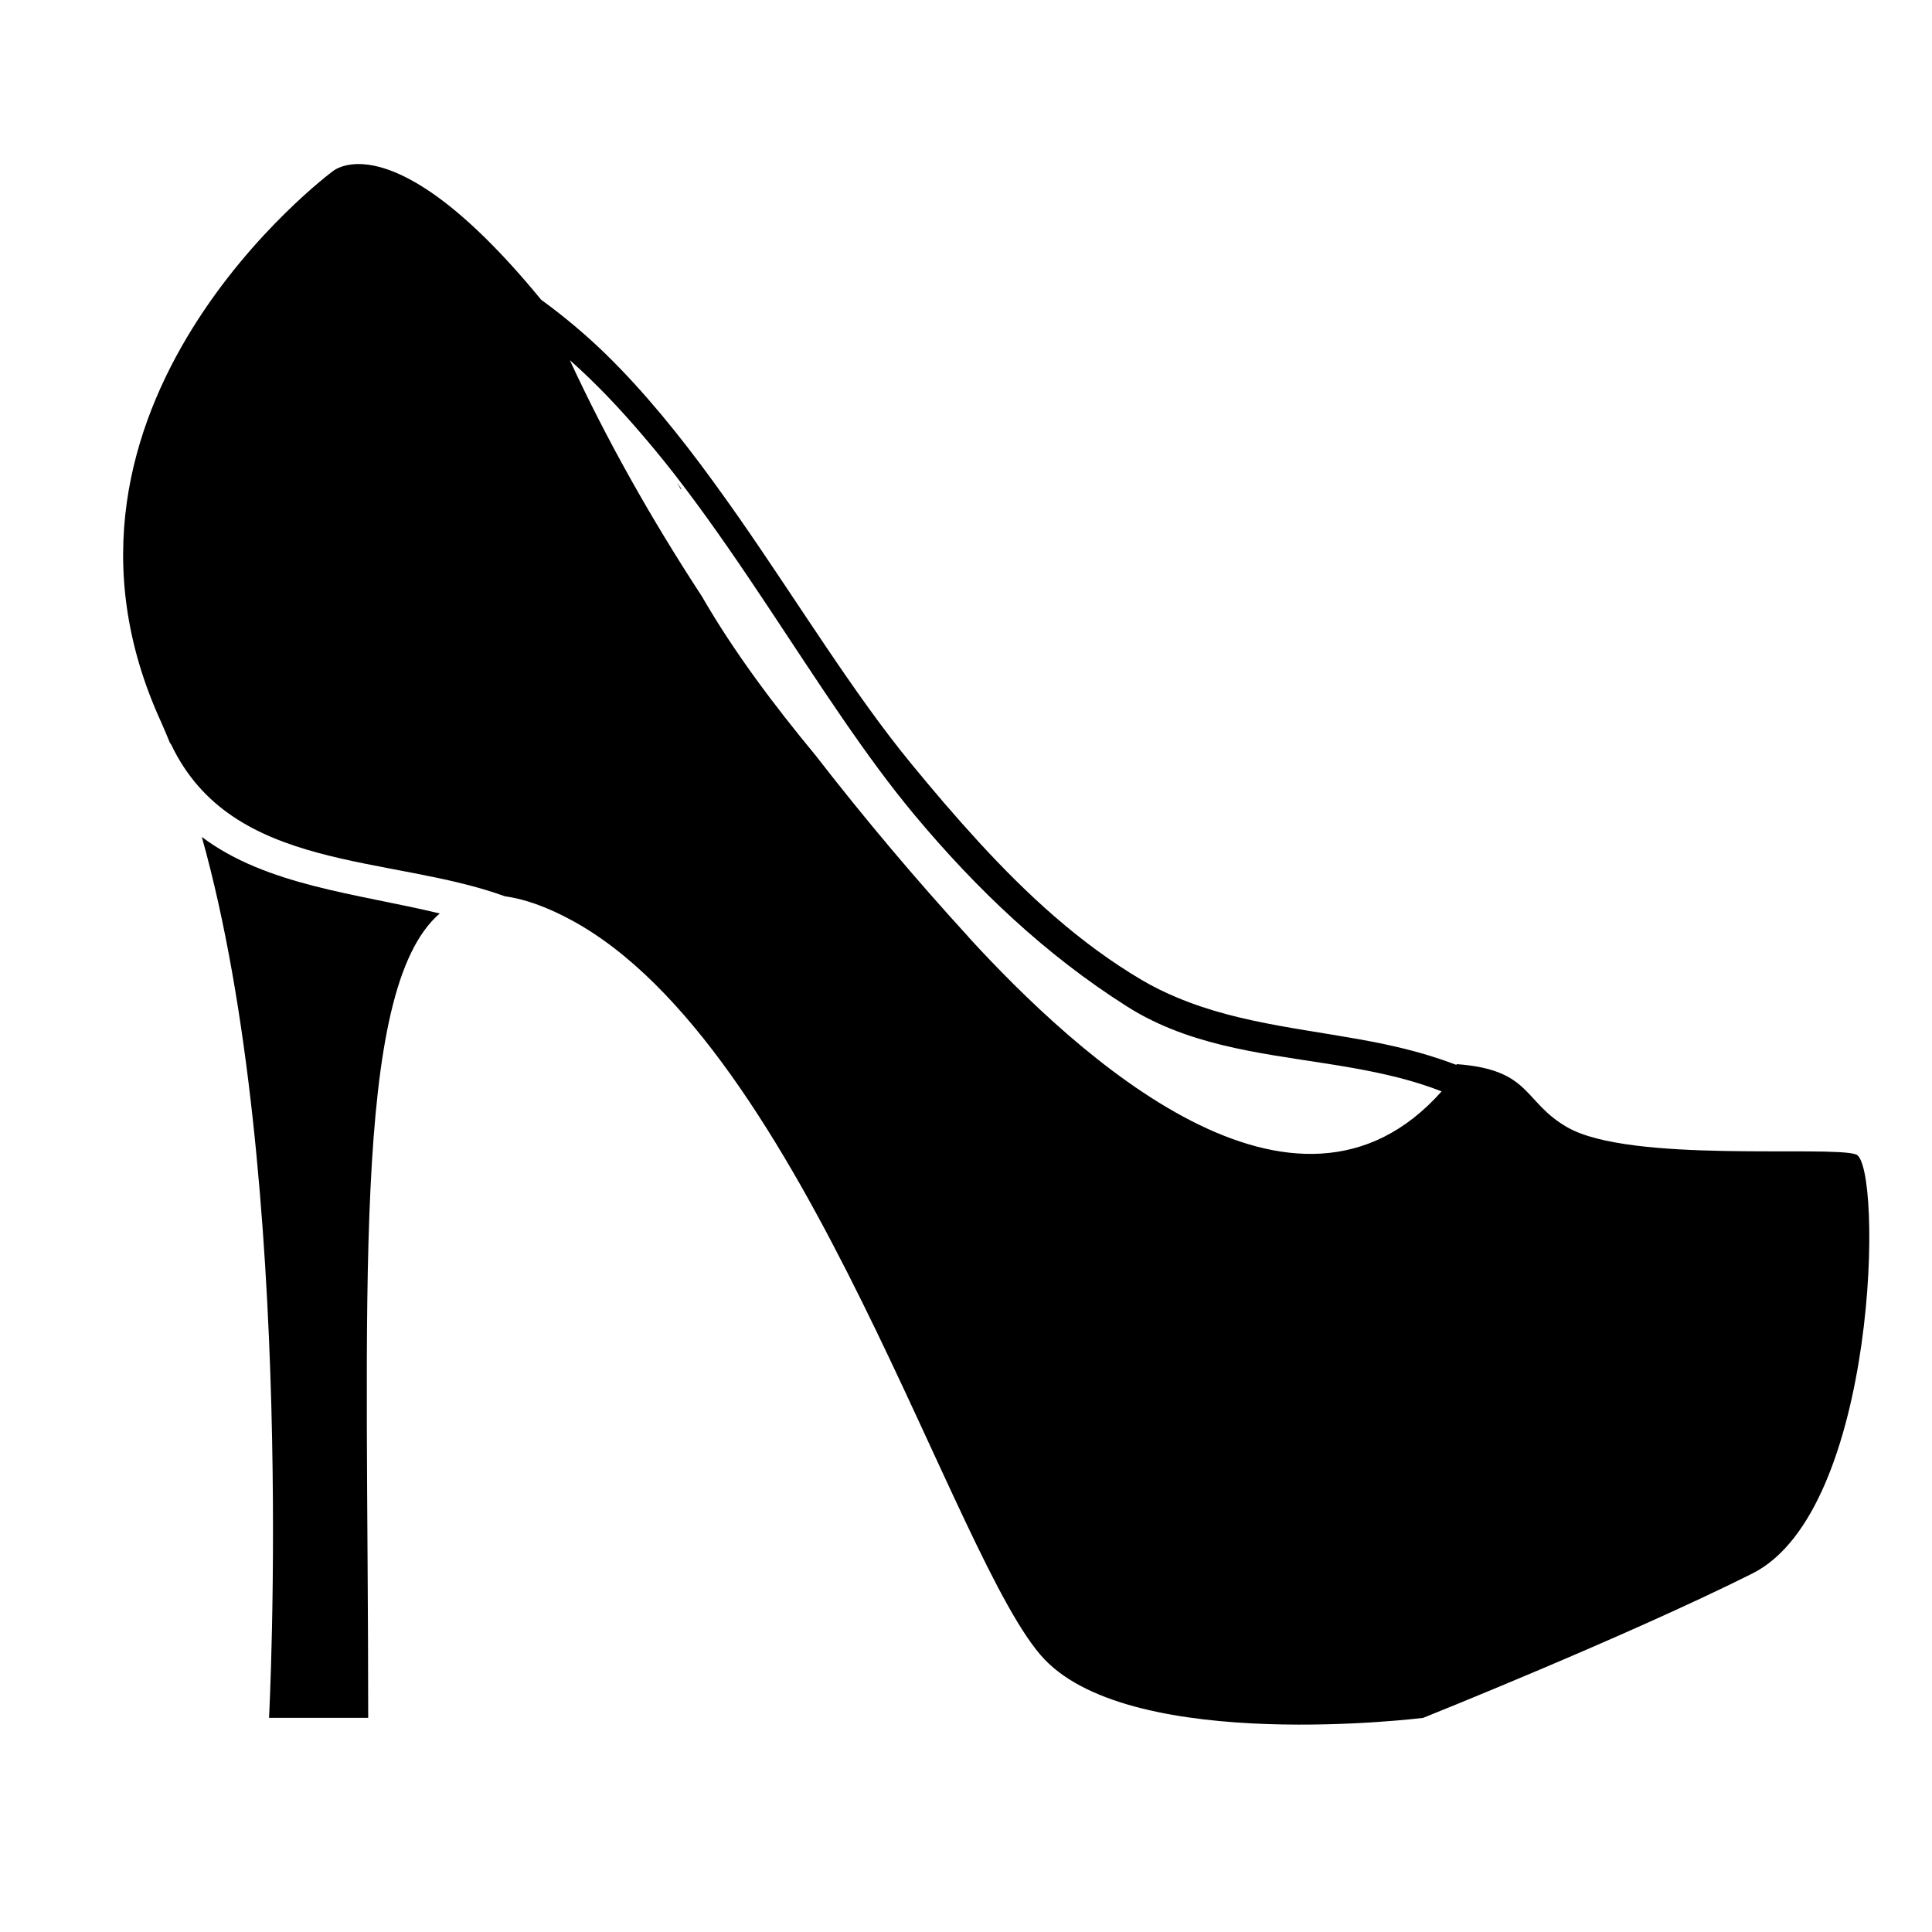
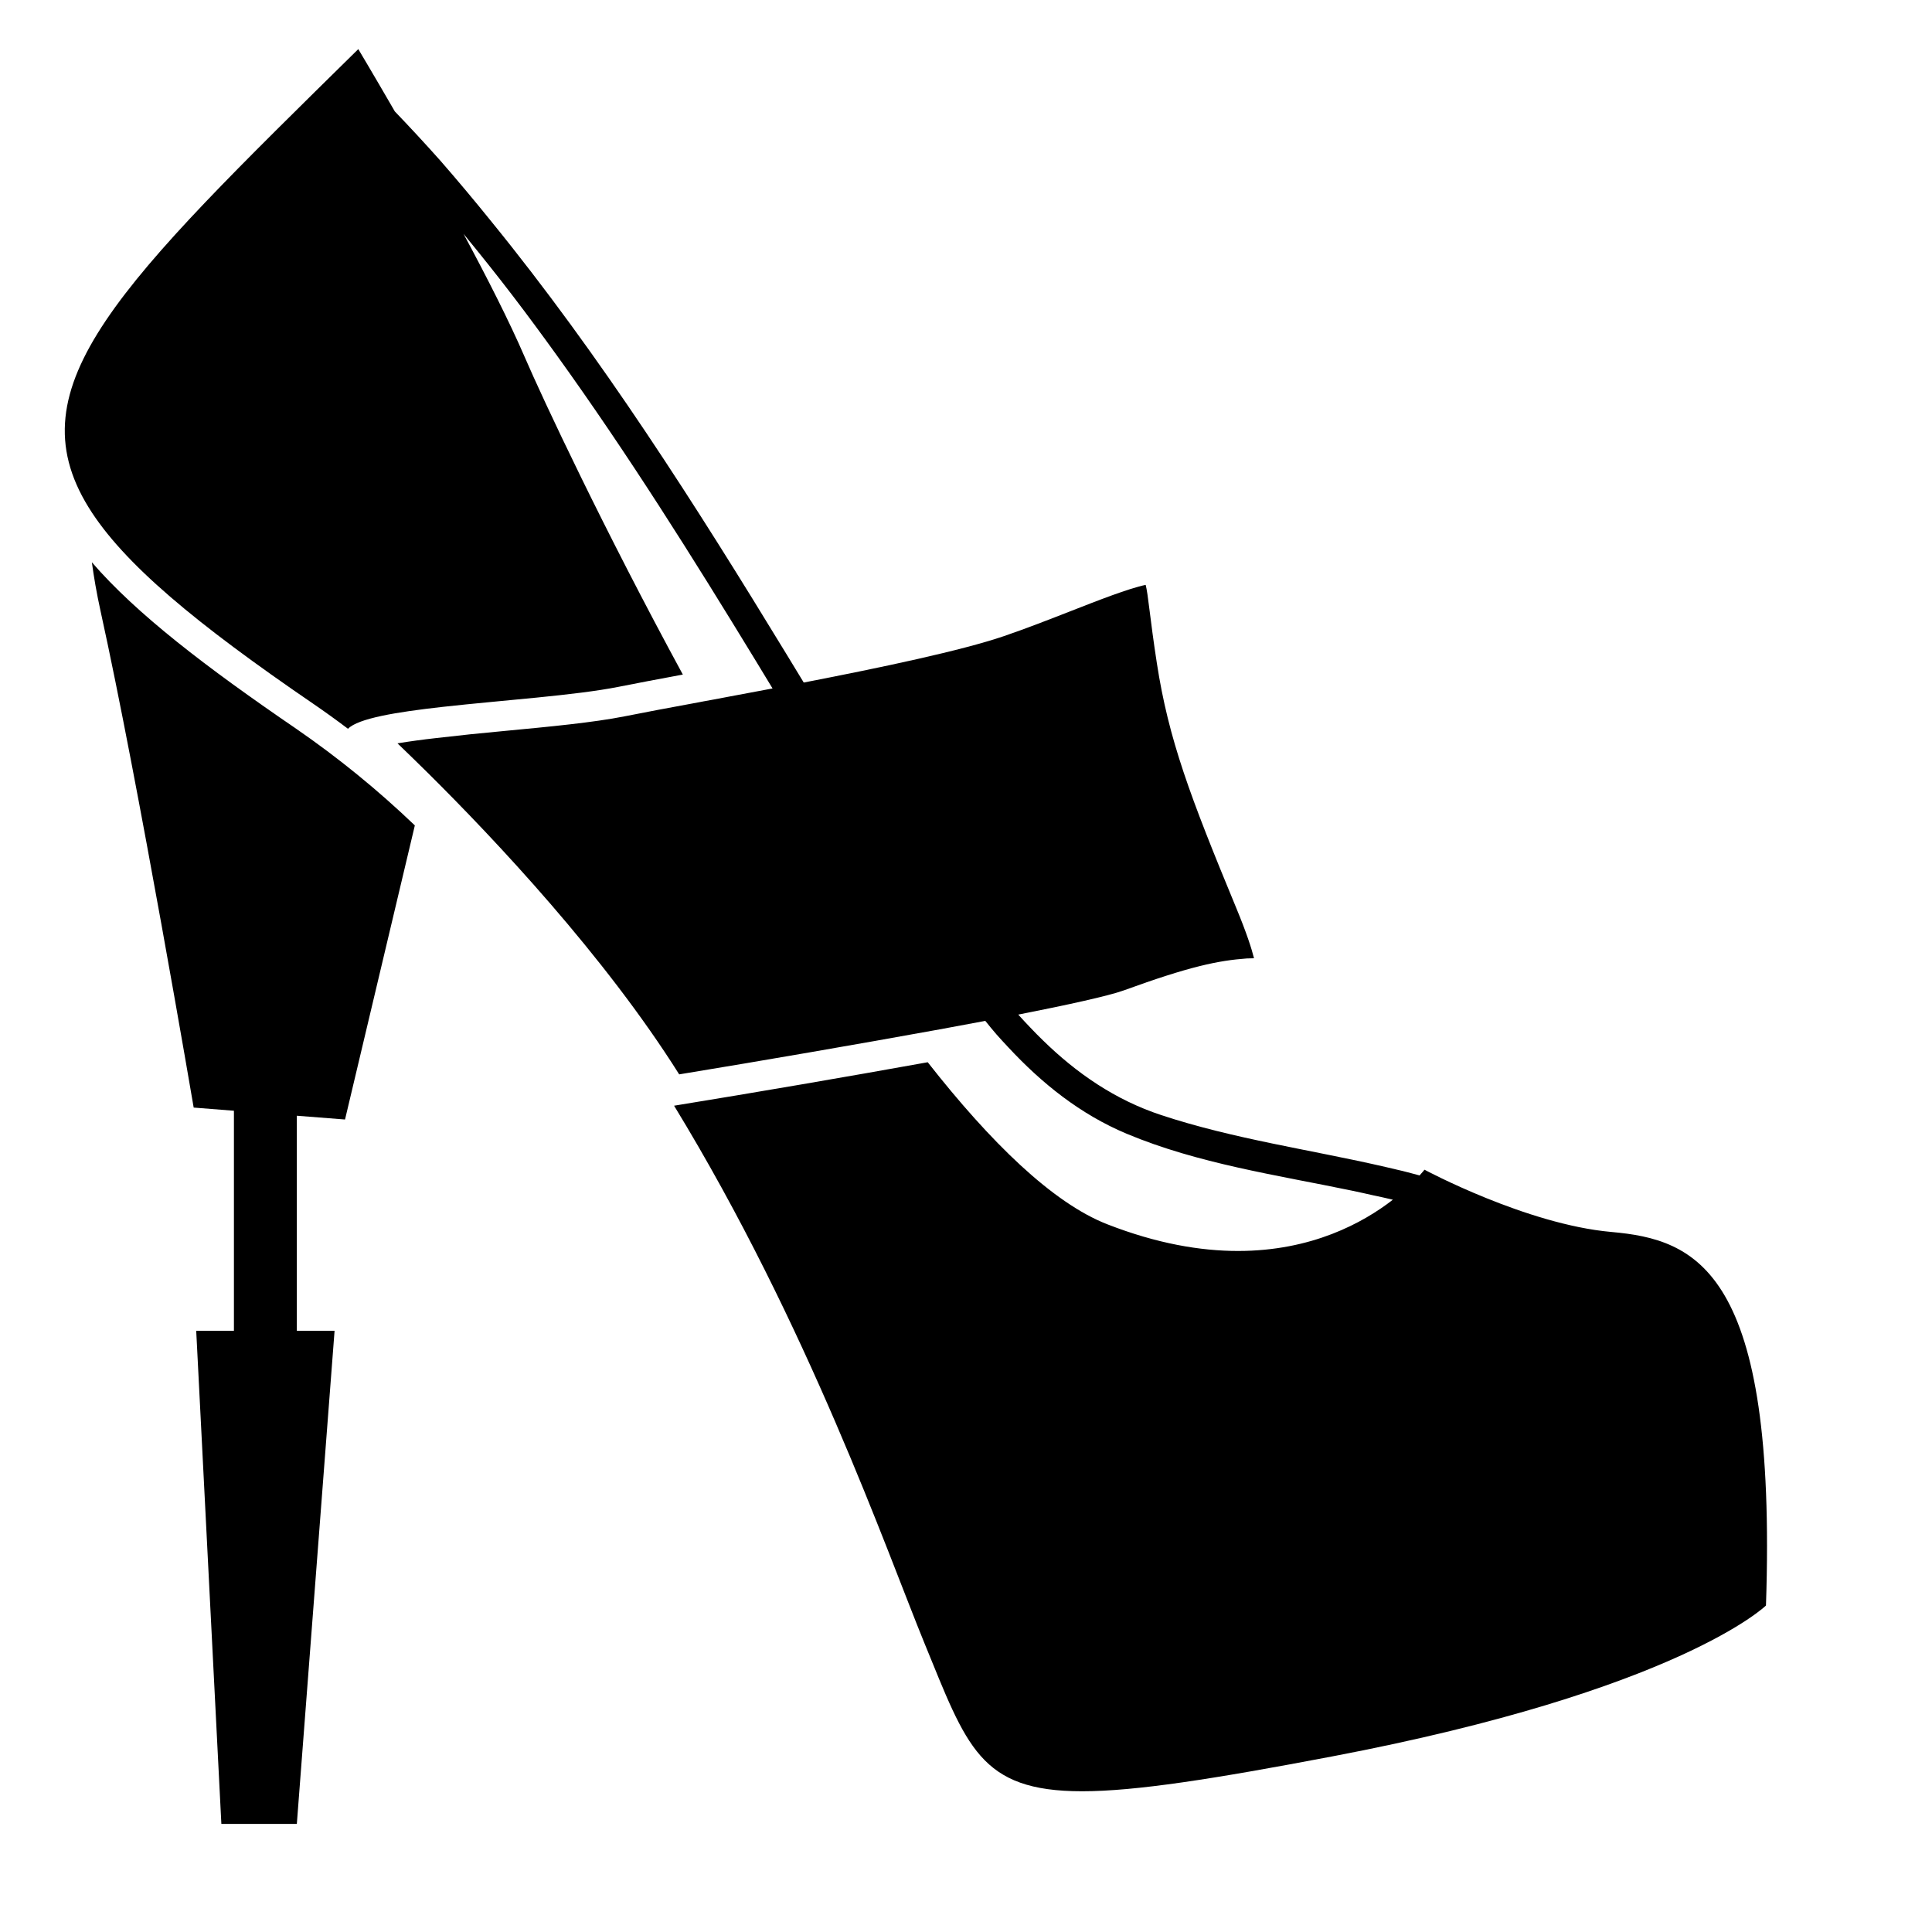
<svg xmlns="http://www.w3.org/2000/svg" viewBox="0 0 64 64">
-   <path d="M22.55 16.2l.018-.012-.146-.2c.044.07.084.14.127.213z" />
-   <path d="M61.478 38.24c-.896-.3-7.467.3-9.557-.896-1.48-.846-1.176-1.913-3.68-2.094.005.01.014.02.016.03-.032-.013-.064-.023-.096-.035a12.95 12.95 0 0 0-.827-.28c-.058-.02-.117-.036-.175-.053-.433-.126-.87-.232-1.31-.325-2.304-.482-4.684-.625-6.868-1.547a9.47 9.47 0 0 1-1.155-.574c-2.044-1.206-3.8-2.825-5.405-4.576-.78-.85-1.53-1.73-2.254-2.614-1.904-2.32-3.714-5.295-5.692-8.135-.28-.4-.565-.8-.853-1.195-1.11-1.525-2.283-2.974-3.562-4.223a19.58 19.58 0 0 0-2.136-1.795.97.97 0 0 0-.048-.06c-4.928-5.974-6.87-4.182-6.87-4.182S.55 13.45 5.33 23.903c.104.228.2.47.3.707.013.02.03.03.04.054C7.694 28.91 12.9 28.3 16.724 29.69c.64.088 1.364.338 2.194.785 7.765 4.18 12.693 21.355 15.68 24.49 2.987 3.137 12.544 1.942 12.544 1.942s6.72-2.688 10.902-4.78c4.182-2.09 4.332-13.588 3.436-13.887zm-29.393-7.2a96.618 96.618 0 0 1-5.068-6.017c-1.39-1.68-2.704-3.428-3.765-5.266-1.657-2.535-3.142-5.156-4.376-7.827.85.75 1.65 1.597 2.42 2.5a34.162 34.162 0 0 1 1.364 1.694c.994 1.312 1.935 2.698 2.852 4.08 1.617 2.436 3.162 4.854 4.795 6.807 2.038 2.44 4.325 4.616 7.012 6.32.22.14.442.268.67.385 2.13 1.1 4.527 1.252 6.857 1.667.99.178 1.97.402 2.91.77-4.854 5.463-12.058-1.164-15.673-5.11z" />
-   <path d="M6.686 27.726c3.17 11.297 2.226 29.18 2.226 29.18h3.285c0-13.85-.584-24.104 2.37-26.646-2.756-.664-5.73-.92-7.88-2.534z" />
+   <path d="M11.43 37.083l2.312-9.74A31.655 31.655 0 0 0 9.81 24.14c-3-2.05-5.294-3.807-6.767-5.514.066.486.156 1.018.29 1.626C4.583 25.92 6.416 36.69 6.416 36.69l1.333.105v7.29H6.5l.833 16.334h2.5l1.25-16.334h-1.25V36.96l1.597.125z" />
+   <path d="M10.375 23.312c.39.267.775.545 1.153.83.33-.343 1.597-.555 3.147-.727 1.974-.22 4.382-.377 5.825-.665.56-.112 1.292-.25 2.12-.404-2.633-4.846-4.636-9.12-5.245-10.534-.5-1.158-1.24-2.616-2.02-4.065.55.67 1.094 1.35 1.62 2.038.505.66.996 1.328 1.48 2 2.347 3.26 4.488 6.67 6.584 10.11l.276.455.277.456c-.49.093-.972.184-1.44.27l-.507.096-.33.06-.192.037c-.955.176-1.8.333-2.43.46-1.034.206-2.523.347-3.963.483a89.2 89.2 0 0 0-2.303.24 26 26 0 0 0-1.26.172c.285.272.62.6.99.964 2.256 2.235 5.878 6.086 8.342 10.002a541.477 541.477 0 0 0 8.624-1.49c.52-.095 1.027-.19 1.516-.282.12.148.24.298.364.44.13.15.264.29.397.434 1.113 1.197 2.384 2.22 3.925 2.866 2.367.99 4.946 1.362 7.47 1.886.234.048.465.102.696.153.218.046.435.093.65.145-.99.768-2.69 1.698-5.13 1.698-1.25 0-2.69-.245-4.325-.882-1.817-.707-3.874-2.72-5.954-5.37a515.34 515.34 0 0 1-8.402 1.44c4.45 7.29 7.033 14.727 8.294 17.806 1.4 3.412 1.822 4.904 5.22 4.904 1.77 0 4.344-.404 8.28-1.153 11.5-2.188 14.376-5 14.376-5 .375-11.125-2.312-12.125-5.125-12.375s-6.187-2.062-6.187-2.062-.058.075-.163.19c-.184-.048-.367-.1-.55-.145-.195-.048-.39-.092-.584-.137-2.477-.572-5.007-.92-7.42-1.716-1.53-.504-2.808-1.388-3.92-2.475-.144-.14-.284-.28-.42-.425-.135-.142-.27-.284-.4-.43 1.676-.33 2.99-.62 3.49-.8 2.203-.802 3.134-.99 4.082-1.06a3.3 3.3 0 0 1 .222-.006h.016c-.078-.314-.243-.833-.592-1.675-1.527-3.69-2.237-5.57-2.627-8.103-.116-.752-.185-1.3-.237-1.714-.06-.486-.094-.726-.133-.877-.56.115-1.603.524-2.468.863-.722.282-1.47.575-2.226.834-1.4.478-4.034 1.034-6.633 1.538l-.277-.455-.277-.456c-3.035-4.98-6.153-9.893-9.828-14.403a67.383 67.383 0 0 0-1.654-1.972 59.35 59.35 0 0 0-1.51-1.633c-.71-1.228-1.21-2.064-1.21-2.064C3.965 9.406.448 12.772 2.932 16.802c1.148 1.862 3.573 3.865 7.443 6.51z" />
</svg>
